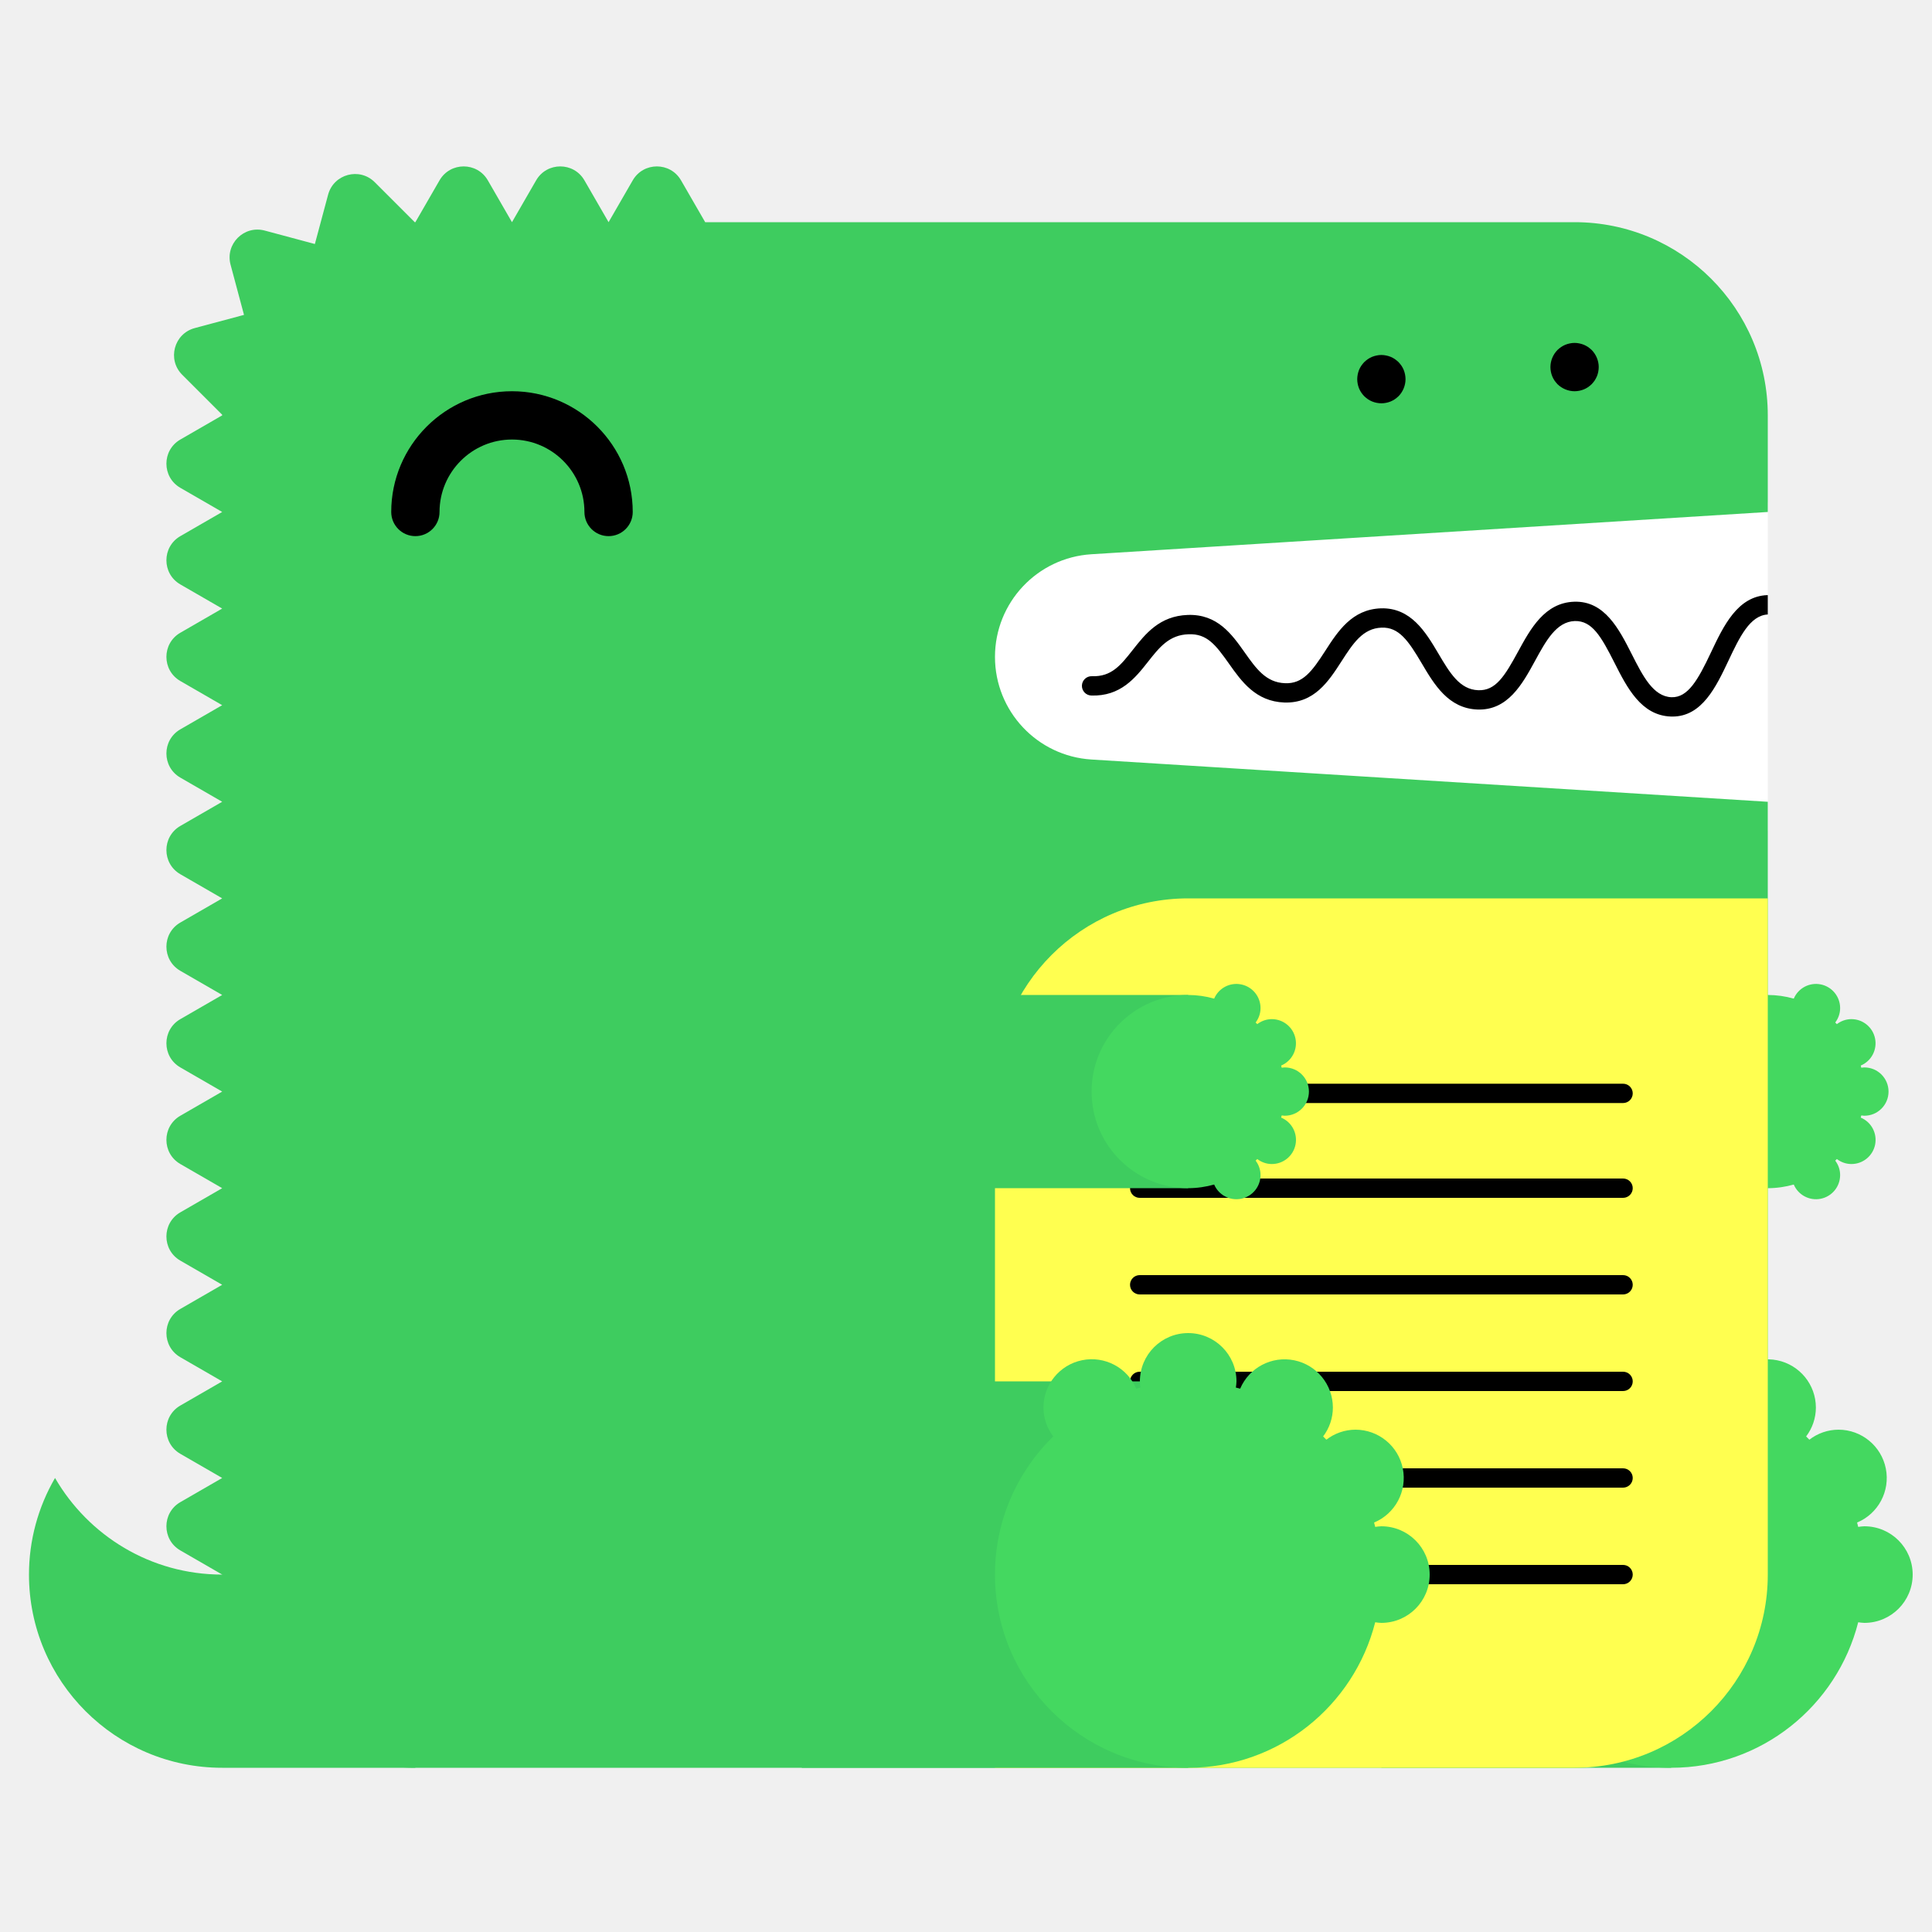
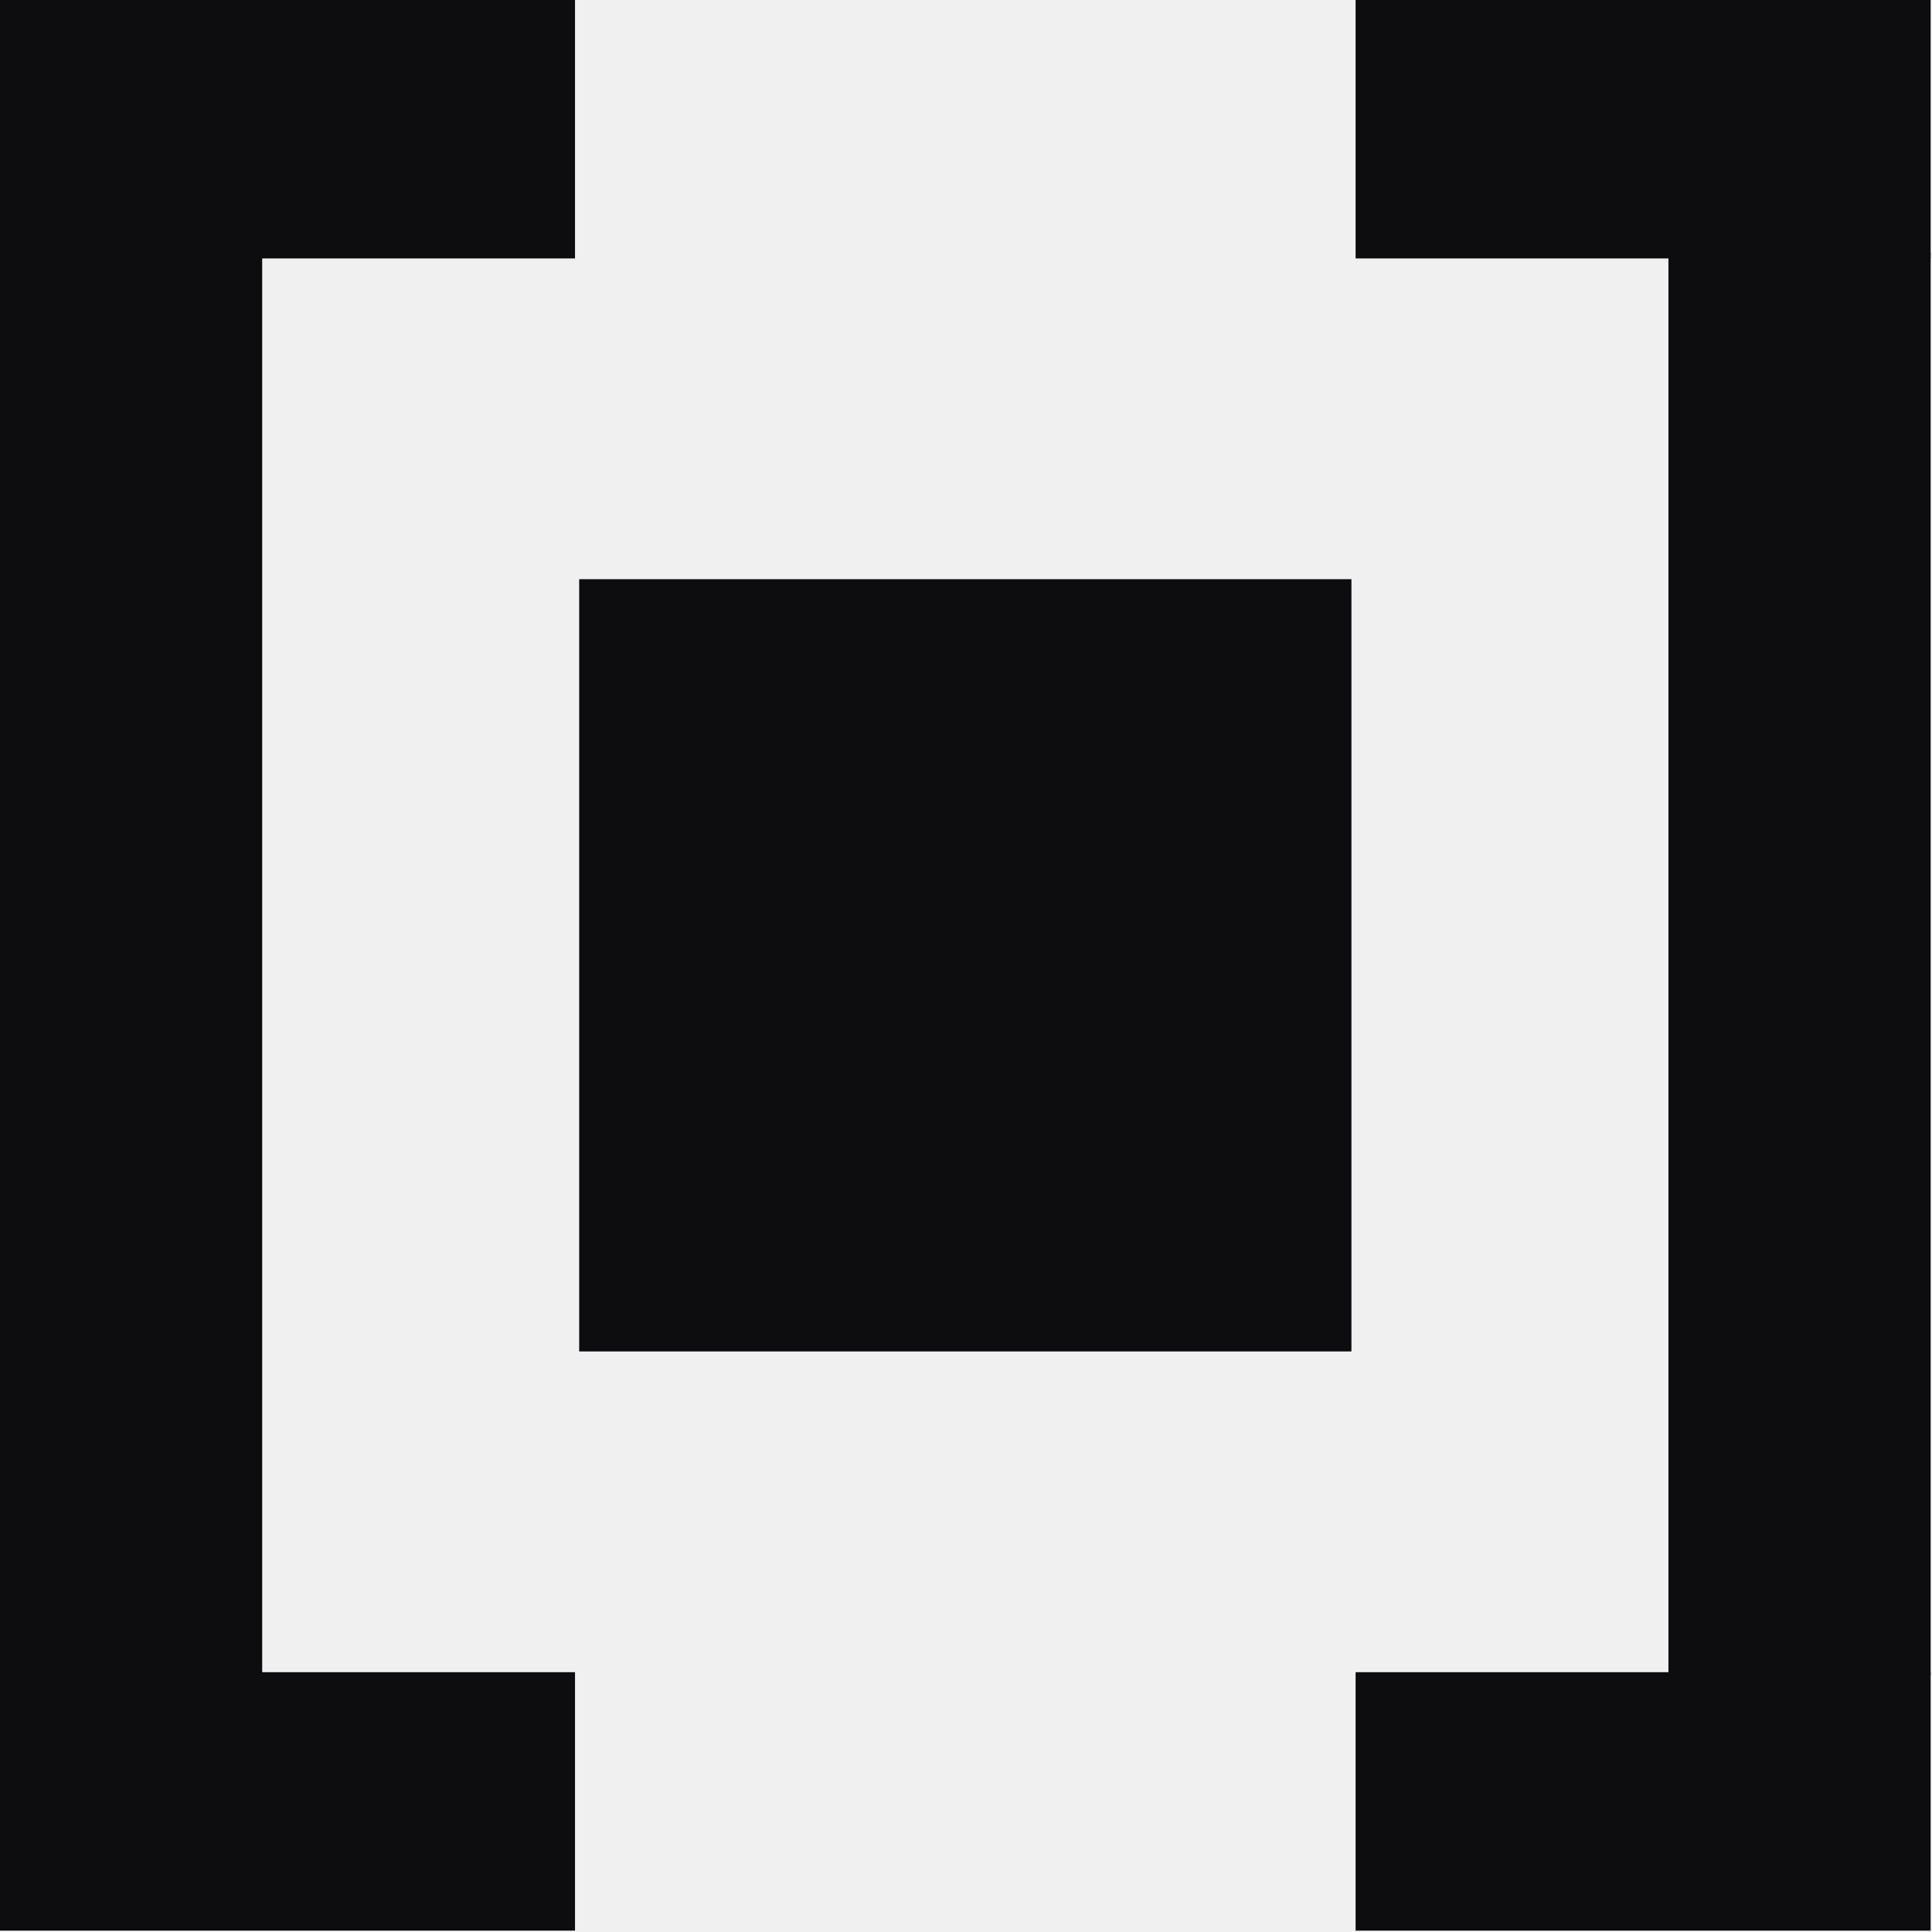
- <svg xmlns="http://www.w3.org/2000/svg" width="200" height="200" viewBox="0 0 200 200">
-   <g fill="none" fill-rule="evenodd">
-     <path fill="#FFF" d="M99 52h84v34H99z" />
-     <path d="M23 163c-7.398 0-13.843-4.027-17.303-10A19.886 19.886 0 0 0 3 163c0 11.046 8.954 20 20 20h20v-20H23z" fill="#3ECC5F" />
-     <path d="M112.98 57.376L183 53V43c0-11.046-8.954-20-20-20H73l-2.5-4.33c-1.112-1.925-3.889-1.925-5 0L63 23l-2.5-4.33c-1.111-1.925-3.889-1.925-5 0L53 23l-2.5-4.33c-1.111-1.925-3.889-1.925-5 0L43 23c-.022 0-.042.003-.065.003l-4.142-4.141c-1.57-1.571-4.252-.853-4.828 1.294l-1.369 5.104-5.192-1.392c-2.148-.575-4.111 1.389-3.535 3.536l1.39 5.193-5.102 1.367c-2.148.576-2.867 3.259-1.296 4.83l4.142 4.142c0 .021-.003.042-.003.064l-4.33 2.5c-1.925 1.111-1.925 3.889 0 5L23 53l-4.33 2.5c-1.925 1.111-1.925 3.889 0 5L23 63l-4.33 2.5c-1.925 1.111-1.925 3.889 0 5L23 73l-4.33 2.5c-1.925 1.111-1.925 3.889 0 5L23 83l-4.33 2.5c-1.925 1.111-1.925 3.889 0 5L23 93l-4.33 2.5c-1.925 1.111-1.925 3.889 0 5L23 103l-4.33 2.5c-1.925 1.111-1.925 3.889 0 5L23 113l-4.33 2.5c-1.925 1.111-1.925 3.889 0 5L23 123l-4.33 2.5c-1.925 1.111-1.925 3.889 0 5L23 133l-4.33 2.5c-1.925 1.111-1.925 3.889 0 5L23 143l-4.33 2.5c-1.925 1.111-1.925 3.889 0 5L23 153l-4.33 2.5c-1.925 1.111-1.925 3.889 0 5L23 163c0 11.046 8.954 20 20 20h120c11.046 0 20-8.954 20-20V83l-70.02-4.376A10.645 10.645 0 0 1 103 68c0-5.621 4.37-10.273 9.98-10.624" fill="#3ECC5F" />
-     <path fill="#3ECC5F" d="M143 183h30v-40h-30z" />
-     <path d="M193 158c-.219 0-.428.037-.639.064-.038-.15-.074-.301-.116-.451A5 5 0 0 0 190.32 148a4.96 4.96 0 0 0-3.016 1.036 26.531 26.531 0 0 0-.335-.336 4.955 4.955 0 0 0 1.011-2.987 5 5 0 0 0-9.599-1.959c-.148-.042-.297-.077-.445-.115.027-.211.064-.42.064-.639a5 5 0 0 0-5-5 5 5 0 0 0-5 5c0 .219.037.428.064.639-.148.038-.297.073-.445.115a4.998 4.998 0 0 0-9.599 1.959c0 1.125.384 2.151 1.011 2.987-3.717 3.632-6.031 8.693-6.031 14.3 0 11.046 8.954 20 20 20 9.339 0 17.16-6.41 19.361-15.064.211.027.42.064.639.064a5 5 0 0 0 5-5 5 5 0 0 0-5-5" fill="#44D860" />
-     <path fill="#3ECC5F" d="M153 123h30v-20h-30z" />
-     <path d="M193 115.5a2.5 2.5 0 1 0 0-5c-.109 0-.214.019-.319.032-.02-.075-.037-.15-.058-.225a2.501 2.501 0 0 0-.963-4.807c-.569 0-1.088.197-1.508.518a6.653 6.653 0 0 0-.168-.168c.314-.417.506-.931.506-1.494a2.5 2.5 0 0 0-4.8-.979A9.987 9.987 0 0 0 183 103c-5.522 0-10 4.478-10 10s4.478 10 10 10c.934 0 1.833-.138 2.69-.377a2.5 2.5 0 0 0 4.8-.979c0-.563-.192-1.077-.506-1.494.057-.055.113-.111.168-.168.42.321.939.518 1.508.518a2.5 2.5 0 0 0 .963-4.807c.021-.074.038-.15.058-.225.105.013.21.032.319.032" fill="#44D860" />
-     <path d="M63 55.5a2.5 2.5 0 0 1-2.5-2.5c0-4.136-3.364-7.5-7.5-7.5s-7.5 3.364-7.5 7.5a2.5 2.5 0 1 1-5 0c0-6.893 5.607-12.5 12.5-12.5S65.5 46.107 65.5 53a2.5 2.5 0 0 1-2.5 2.5" fill="#000" />
-     <path d="M103 183h60c11.046 0 20-8.954 20-20V93h-60c-11.046 0-20 8.954-20 20v70z" fill="#FFFF50" />
-     <path d="M168.02 124h-50.04a1 1 0 1 1 0-2h50.04a1 1 0 1 1 0 2m0 20h-50.04a1 1 0 1 1 0-2h50.04a1 1 0 1 1 0 2m0 20h-50.04a1 1 0 1 1 0-2h50.04a1 1 0 1 1 0 2m0-49.814h-50.04a1 1 0 1 1 0-2h50.04a1 1 0 1 1 0 2m0 19.814h-50.04a1 1 0 1 1 0-2h50.04a1 1 0 1 1 0 2m0 20h-50.04a1 1 0 1 1 0-2h50.04a1 1 0 1 1 0 2M183 61.611c-.012 0-.022-.006-.034-.005-3.09.105-4.552 3.196-5.842 5.923-1.346 2.85-2.387 4.703-4.093 4.647-1.889-.068-2.969-2.202-4.113-4.46-1.314-2.594-2.814-5.536-5.963-5.426-3.046.104-4.513 2.794-5.807 5.167-1.377 2.528-2.314 4.065-4.121 3.994-1.927-.07-2.951-1.805-4.136-3.813-1.321-2.236-2.848-4.75-5.936-4.664-2.994.103-4.465 2.385-5.763 4.4-1.373 2.13-2.335 3.428-4.165 3.351-1.973-.07-2.992-1.51-4.171-3.177-1.324-1.873-2.816-3.993-5.895-3.89-2.928.1-4.399 1.97-5.696 3.618-1.232 1.564-2.194 2.802-4.229 2.724a1 1 0 0 0-.072 2c3.017.101 4.545-1.8 5.872-3.487 1.177-1.496 2.193-2.787 4.193-2.855 1.926-.082 2.829 1.115 4.195 3.045 1.297 1.834 2.769 3.914 5.731 4.021 3.103.104 4.596-2.215 5.918-4.267 1.182-1.834 2.202-3.417 4.15-3.484 1.793-.067 2.769 1.35 4.145 3.681 1.297 2.197 2.766 4.686 5.787 4.796 3.125.108 4.634-2.62 5.949-5.035 1.139-2.088 2.214-4.06 4.119-4.126 1.793-.042 2.728 1.595 4.111 4.33 1.292 2.553 2.757 5.445 5.825 5.556l.169.003c3.064 0 4.518-3.075 5.805-5.794 1.139-2.41 2.217-4.68 4.067-4.773v-2z" fill="#000" />
-     <path fill="#3ECC5F" d="M83 183h40v-40H83z" />
-     <path d="M143 158c-.219 0-.428.037-.639.064-.038-.15-.074-.301-.116-.451A5 5 0 0 0 140.32 148a4.96 4.96 0 0 0-3.016 1.036 26.531 26.531 0 0 0-.335-.336 4.955 4.955 0 0 0 1.011-2.987 5 5 0 0 0-9.599-1.959c-.148-.042-.297-.077-.445-.115.027-.211.064-.42.064-.639a5 5 0 0 0-5-5 5 5 0 0 0-5 5c0 .219.037.428.064.639-.148.038-.297.073-.445.115a4.998 4.998 0 0 0-9.599 1.959c0 1.125.384 2.151 1.011 2.987-3.717 3.632-6.031 8.693-6.031 14.3 0 11.046 8.954 20 20 20 9.339 0 17.16-6.41 19.361-15.064.211.027.42.064.639.064a5 5 0 0 0 5-5 5 5 0 0 0-5-5" fill="#44D860" />
-     <path fill="#3ECC5F" d="M83 123h40v-20H83z" />
-     <path d="M133 115.5a2.5 2.5 0 1 0 0-5c-.109 0-.214.019-.319.032-.02-.075-.037-.15-.058-.225a2.501 2.501 0 0 0-.963-4.807c-.569 0-1.088.197-1.508.518a6.653 6.653 0 0 0-.168-.168c.314-.417.506-.931.506-1.494a2.5 2.5 0 0 0-4.8-.979A9.987 9.987 0 0 0 123 103c-5.522 0-10 4.478-10 10s4.478 10 10 10c.934 0 1.833-.138 2.69-.377a2.5 2.5 0 0 0 4.8-.979c0-.563-.192-1.077-.506-1.494.057-.055.113-.111.168-.168.42.321.939.518 1.508.518a2.5 2.5 0 0 0 .963-4.807c.021-.074.038-.15.058-.225.105.013.21.032.319.032" fill="#44D860" />
-     <path d="M143 41.75c-.16 0-.33-.02-.49-.05a2.52 2.52 0 0 1-.47-.14c-.15-.06-.29-.14-.431-.23-.13-.09-.259-.2-.38-.31-.109-.12-.219-.24-.309-.38s-.17-.28-.231-.43a2.619 2.619 0 0 1-.189-.96c0-.16.02-.33.05-.49.03-.16.08-.31.139-.47.061-.15.141-.29.231-.43.09-.13.2-.26.309-.38.121-.11.25-.22.38-.31.141-.09.281-.17.431-.23.149-.06.31-.11.47-.14.32-.07.65-.07.98 0 .159.03.32.08.47.14.149.06.29.14.43.23.13.09.259.2.38.31.11.12.22.25.31.38.09.14.17.28.23.43.06.16.11.31.14.47.029.16.05.33.05.49 0 .66-.271 1.31-.73 1.77-.121.11-.25.22-.38.31-.14.09-.281.17-.43.23a2.565 2.565 0 0 1-.96.19m20-1.25c-.66 0-1.3-.27-1.771-.73a3.802 3.802 0 0 1-.309-.38c-.09-.14-.17-.28-.231-.43a2.619 2.619 0 0 1-.189-.96c0-.66.27-1.3.729-1.77.121-.11.25-.22.38-.31.141-.09.281-.17.431-.23.149-.06.31-.11.47-.14.32-.07.66-.07.98 0 .159.03.32.08.47.14.149.06.29.14.43.23.13.09.259.2.38.31.459.47.73 1.11.73 1.77 0 .16-.021.33-.05.49-.03.16-.08.32-.14.47-.07.15-.14.29-.23.43-.09.13-.2.26-.31.38-.121.11-.25.22-.38.31-.14.09-.281.17-.43.23a2.565 2.565 0 0 1-.96.19" fill="#000" />
-   </g>
+ <svg xmlns="http://www.w3.org/2000/svg" width="32" height="32" viewBox="0 0 554 554" fill="none">
+   <path d="M553.604 0H388.719V74.104H553.604V0Z" fill="#0D0D0F" />
+   <path d="M553.604 72.361H478.423V480.371H553.604V72.361Z" fill="#0D0D0F" />
+   <path d="M553.604 479.499H388.719V553.604H553.604V479.499Z" fill="#0D0D0F" />
+   <path d="M387.522 166.081H166.081V387.523H387.522V166.081Z" fill="#0D0D0F" />
+   <path d="M0 0H164.885V74.104H0V0Z" fill="#0D0D0F" />
+   <path d="M0 72.361H75.181V480.371H0V72.361Z" fill="#0D0D0F" />
+   <path d="M0 479.499H164.885V553.604H0V479.499Z" fill="#0D0D0F" />
</svg>
